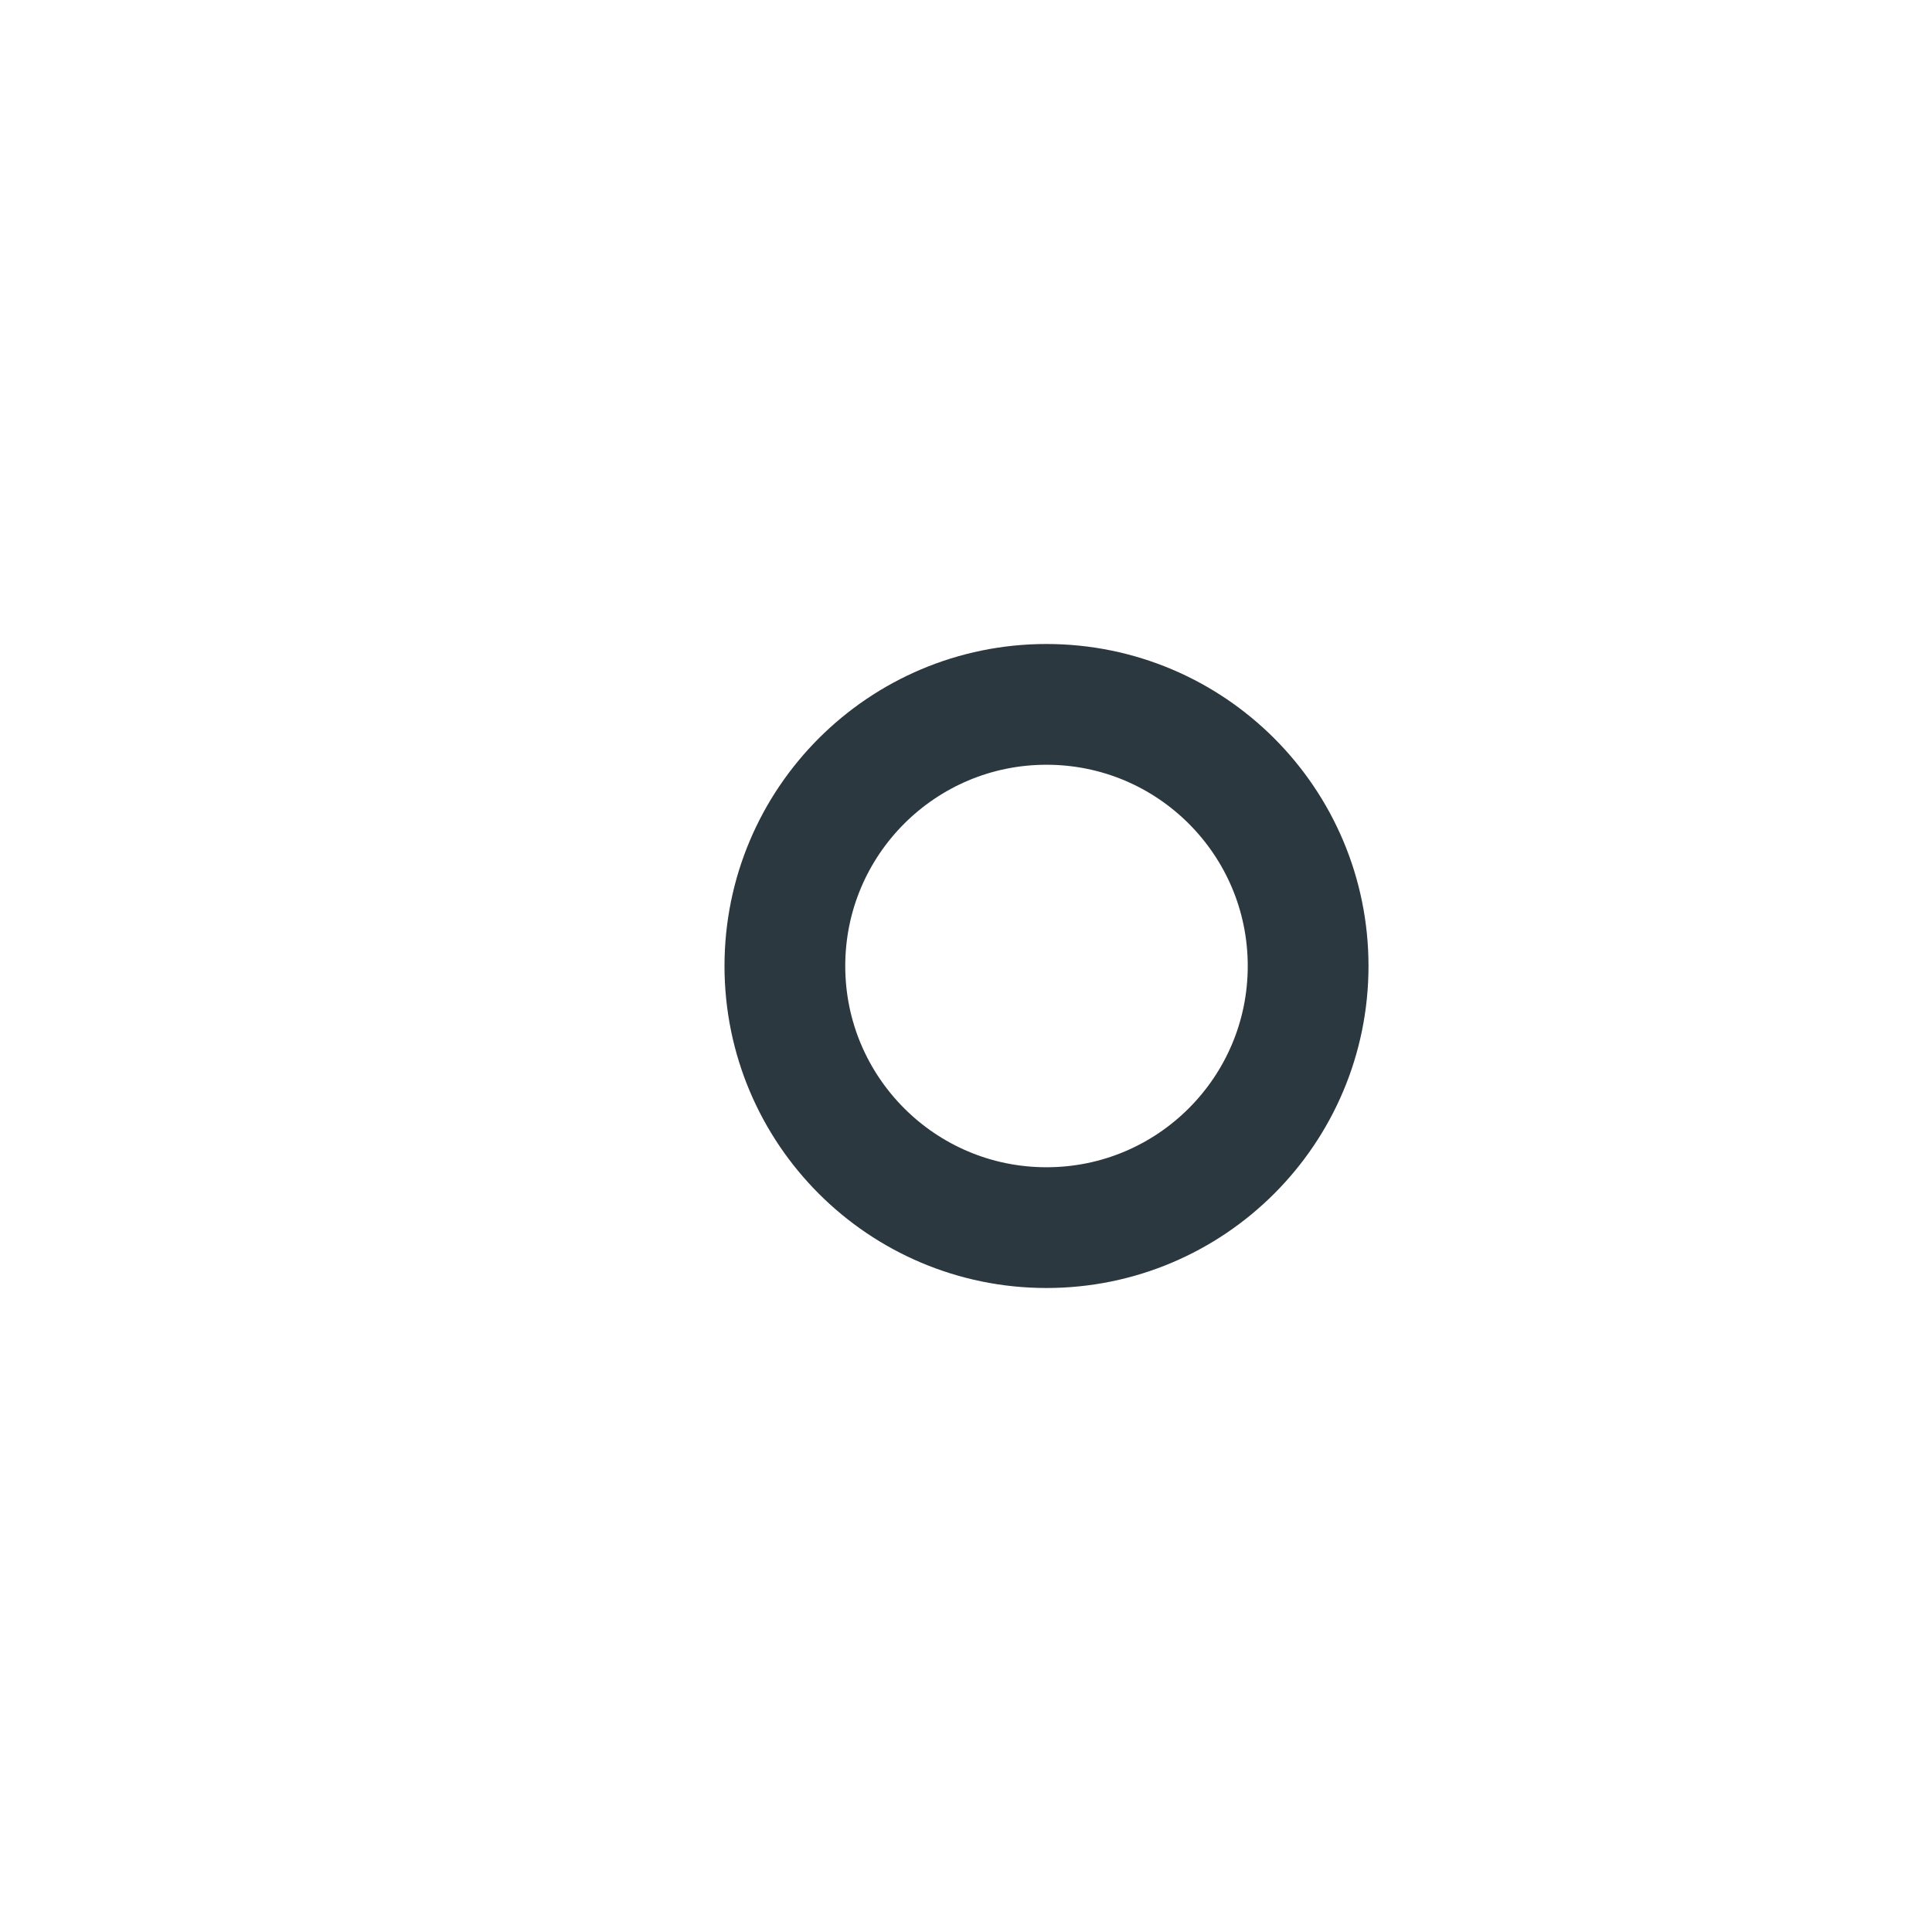
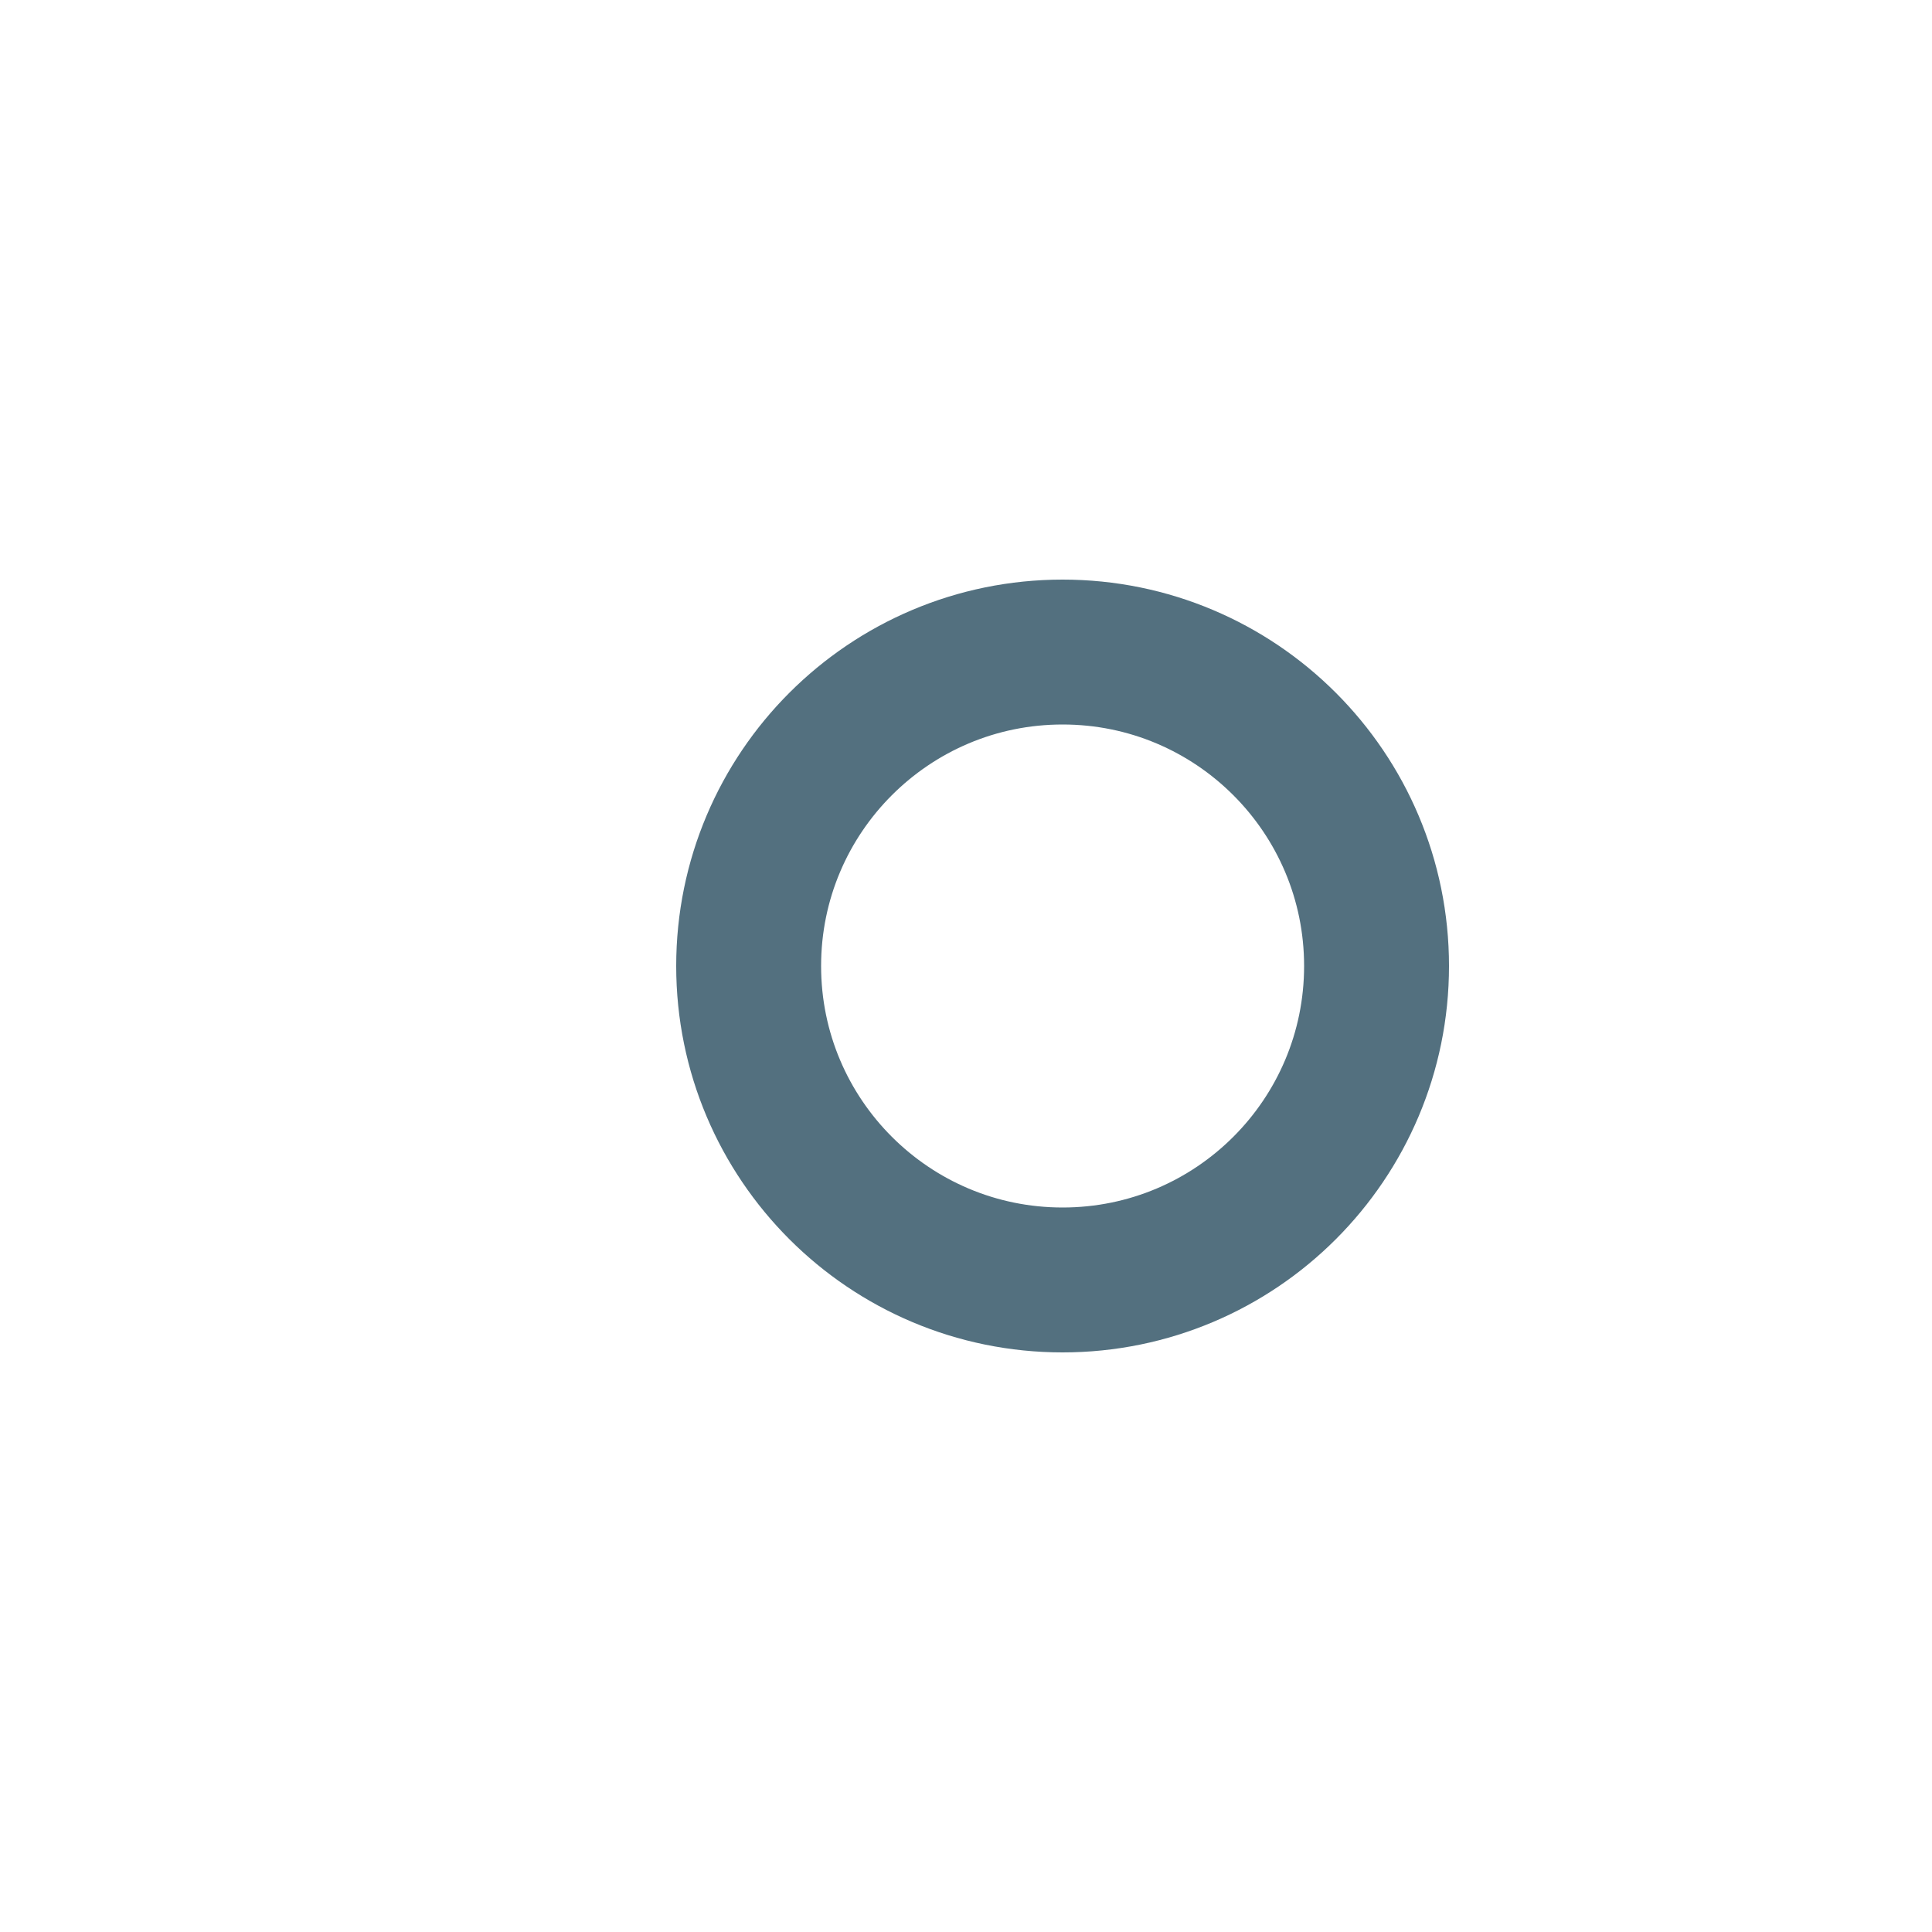
- <svg xmlns="http://www.w3.org/2000/svg" version="1.1" id="Layer_1" x="0px" y="0px" viewBox="-2 -2 24 24" style="enable-background:new 0 0 20 20;" xml:space="preserve" fill="none">
-   <style type="text/css">
- 		.st0 {
- 			fill-rule: evenodd;
- 			clip-rule: evenodd;
- 			stroke: #2B383F;
- 		}
- 	</style>
-   <circle cx="11" cy="10" r="3.25" stroke-width="1.5" class="st0" style="fill:none !important;" />
+ <svg xmlns="http://www.w3.org/2000/svg" width="20" height="20" viewBox="0 0 20 20" fill="none">
+   <circle cx="11" cy="10" r="3.25" stroke="#53707F" stroke-width="1.5" />
</svg>
